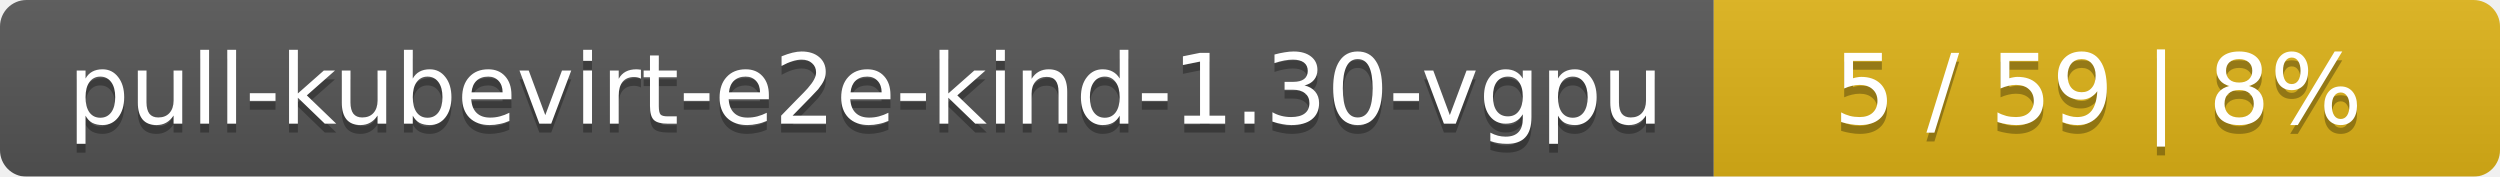
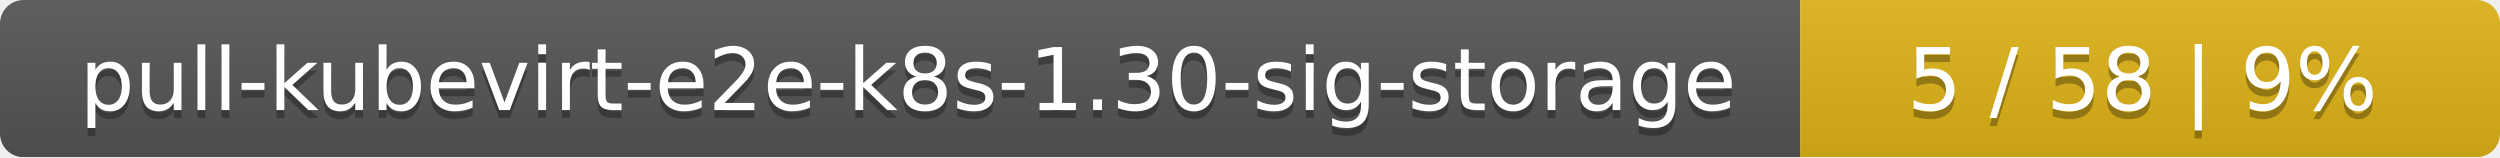
- <svg xmlns="http://www.w3.org/2000/svg" width="283" height="20">
+ <svg xmlns="http://www.w3.org/2000/svg" width="318" height="20">
  <linearGradient id="smooth" x2="0" y2="100%">
    <stop offset="0" stop-color="#bbb" stop-opacity=".1" />
    <stop offset="1" stop-opacity=".1" />
  </linearGradient>
  <mask id="round">
-     <rect width="283" height="20" rx="3" fill="#fff" />
+     <rect width="318" height="20" rx="3" fill="#fff" />
  </mask>
  <g mask="url(#round)">
-     <rect width="194" height="20" fill="#555" />
-     <rect x="194" width="89" height="20" fill="#dfb317" />
-     <rect width="283" height="20" fill="url(#smooth)" />
+     <rect width="229" height="20" fill="#555" />
+     <rect x="229" width="89" height="20" fill="#dfb317" />
+     <rect width="318" height="20" fill="url(#smooth)" />
  </g>
  <g fill="#fff" text-anchor="middle" font-family="DejaVu Sans,Verdana,Geneva,sans-serif" font-size="11">
-     <text x="98" y="15" fill="#010101" fill-opacity=".3">pull-kubevirt-e2e-kind-1.30-vgpu</text>
-     <text x="98" y="14">pull-kubevirt-e2e-kind-1.30-vgpu</text>
-     <text x="237.5" y="15" fill="#010101" fill-opacity=".3">5 / 59    |    8%</text>
-     <text x="237.5" y="14">5 / 59    |    8%</text>
+     <text x="115.5" y="15" fill="#010101" fill-opacity=".3">pull-kubevirt-e2e-k8s-1.30-sig-storage</text>
+     <text x="115.5" y="14">pull-kubevirt-e2e-k8s-1.30-sig-storage</text>
+     <text x="272.5" y="15" fill="#010101" fill-opacity=".3">5 / 58    |    9%</text>
+     <text x="272.5" y="14">5 / 58    |    9%</text>
  </g>
</svg>
